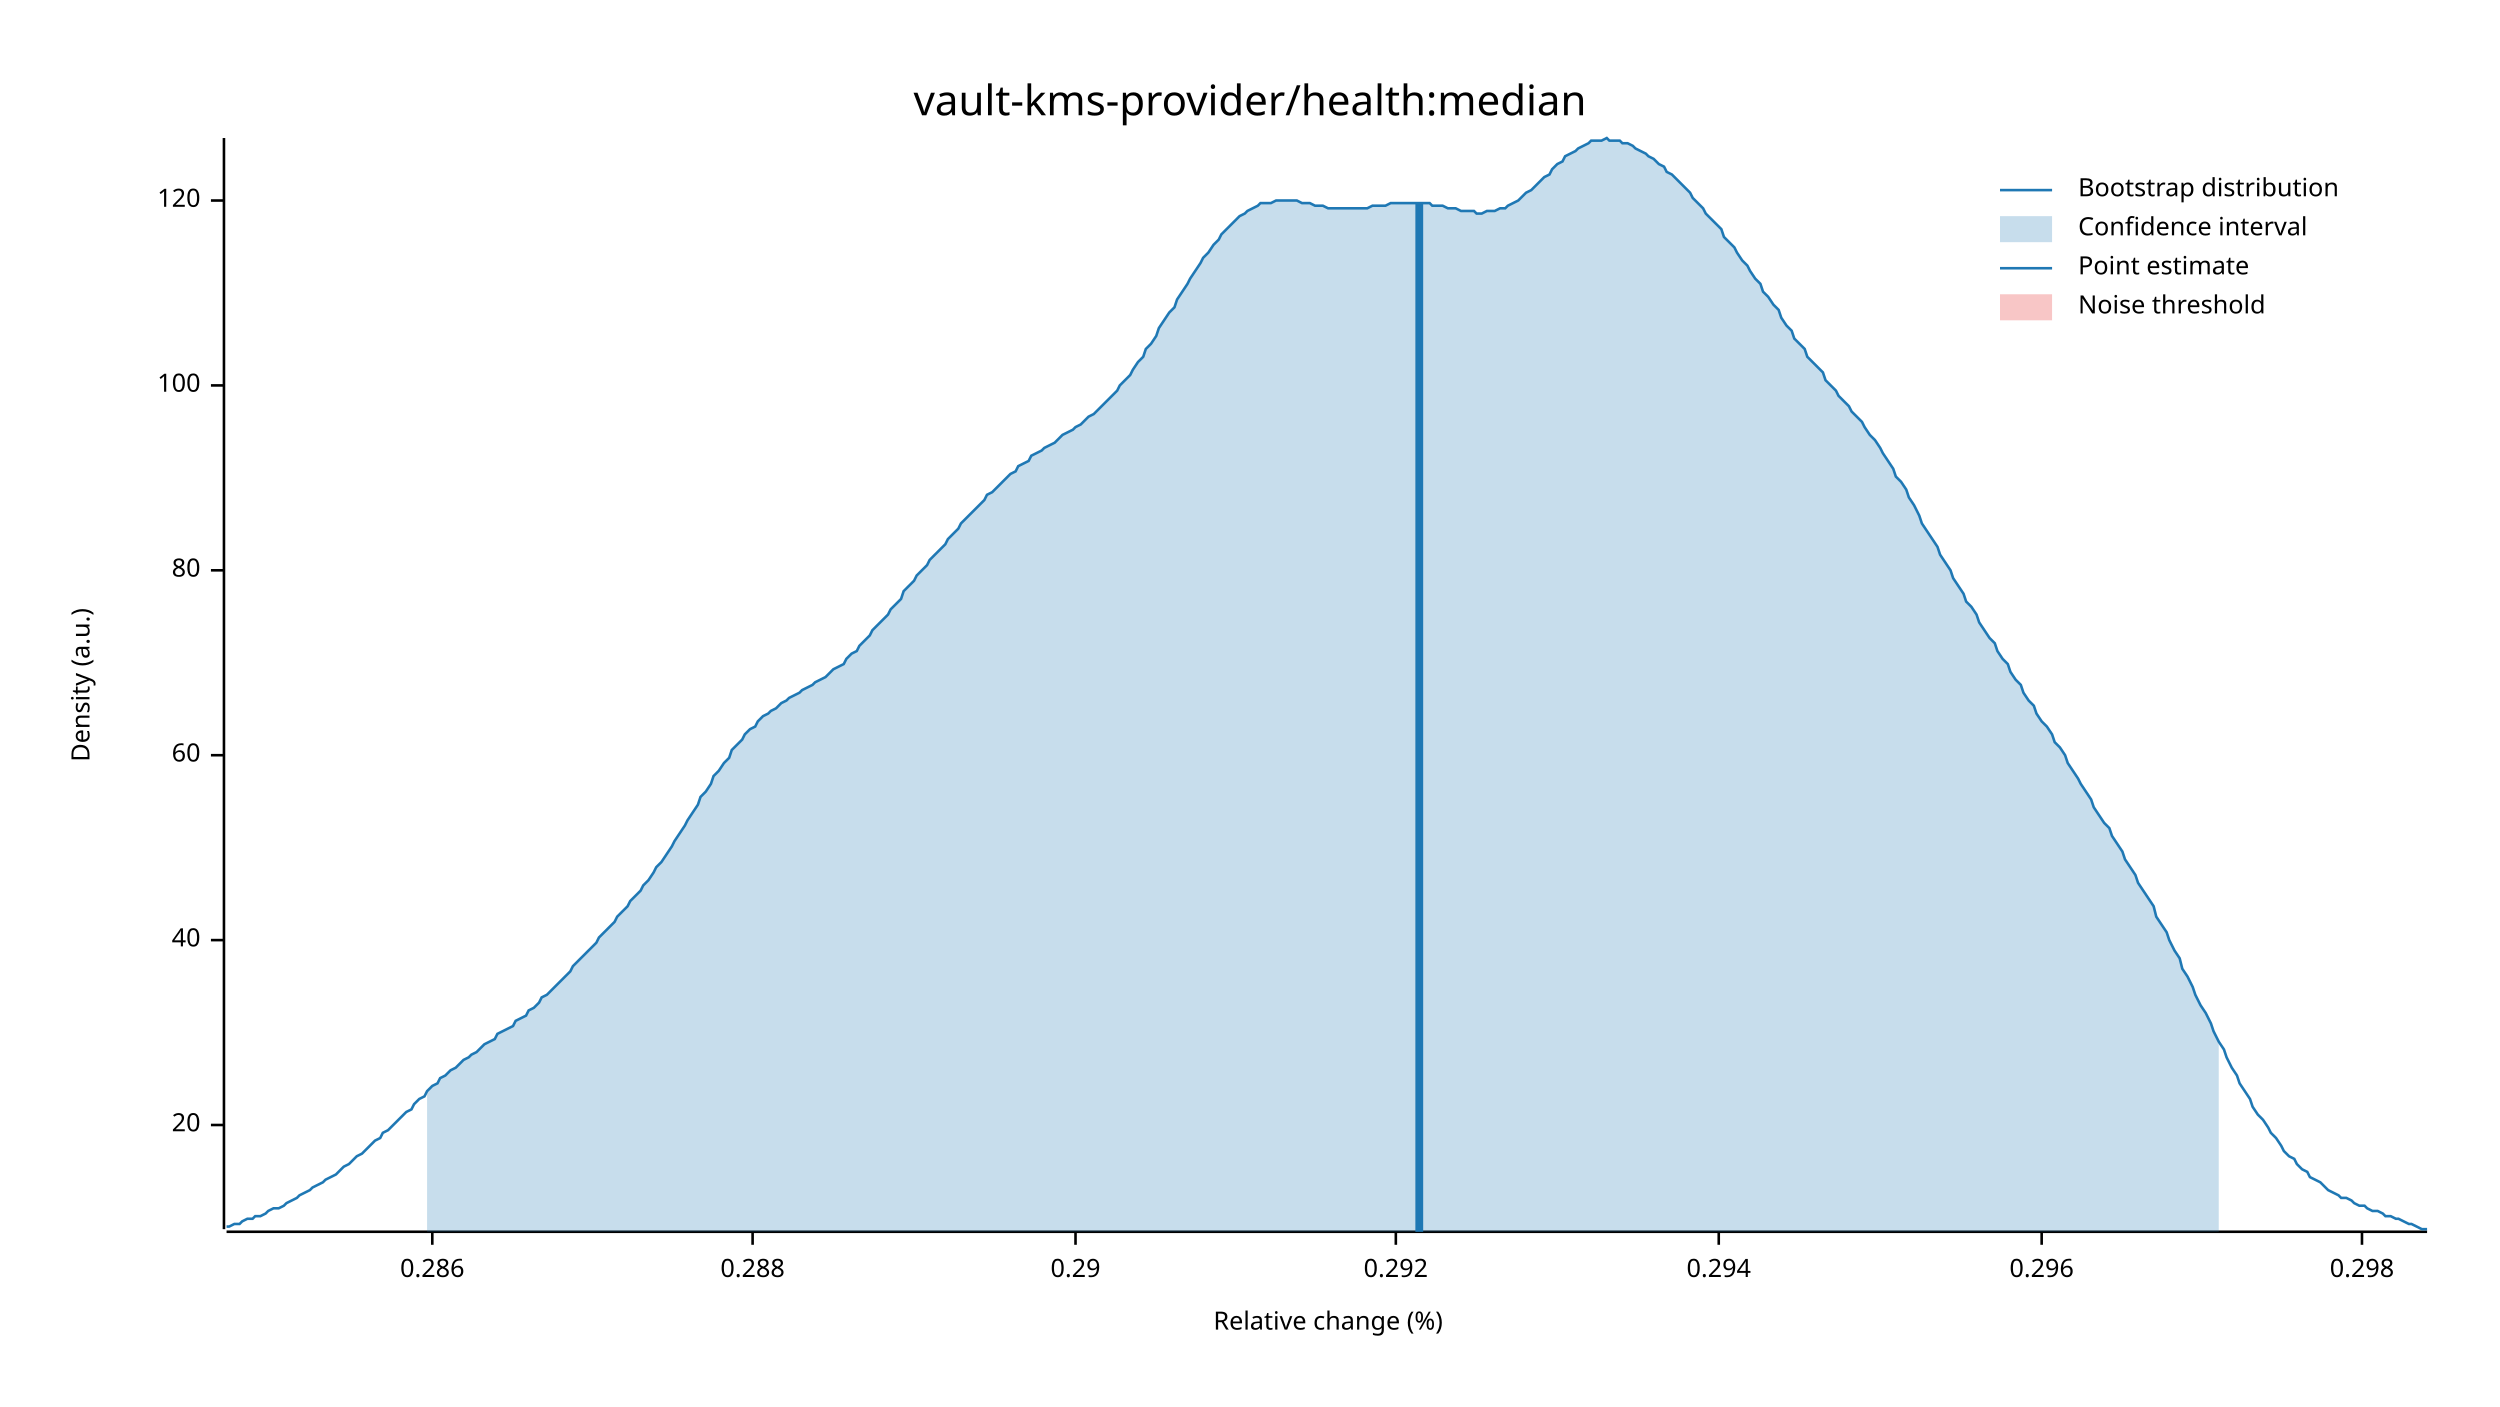
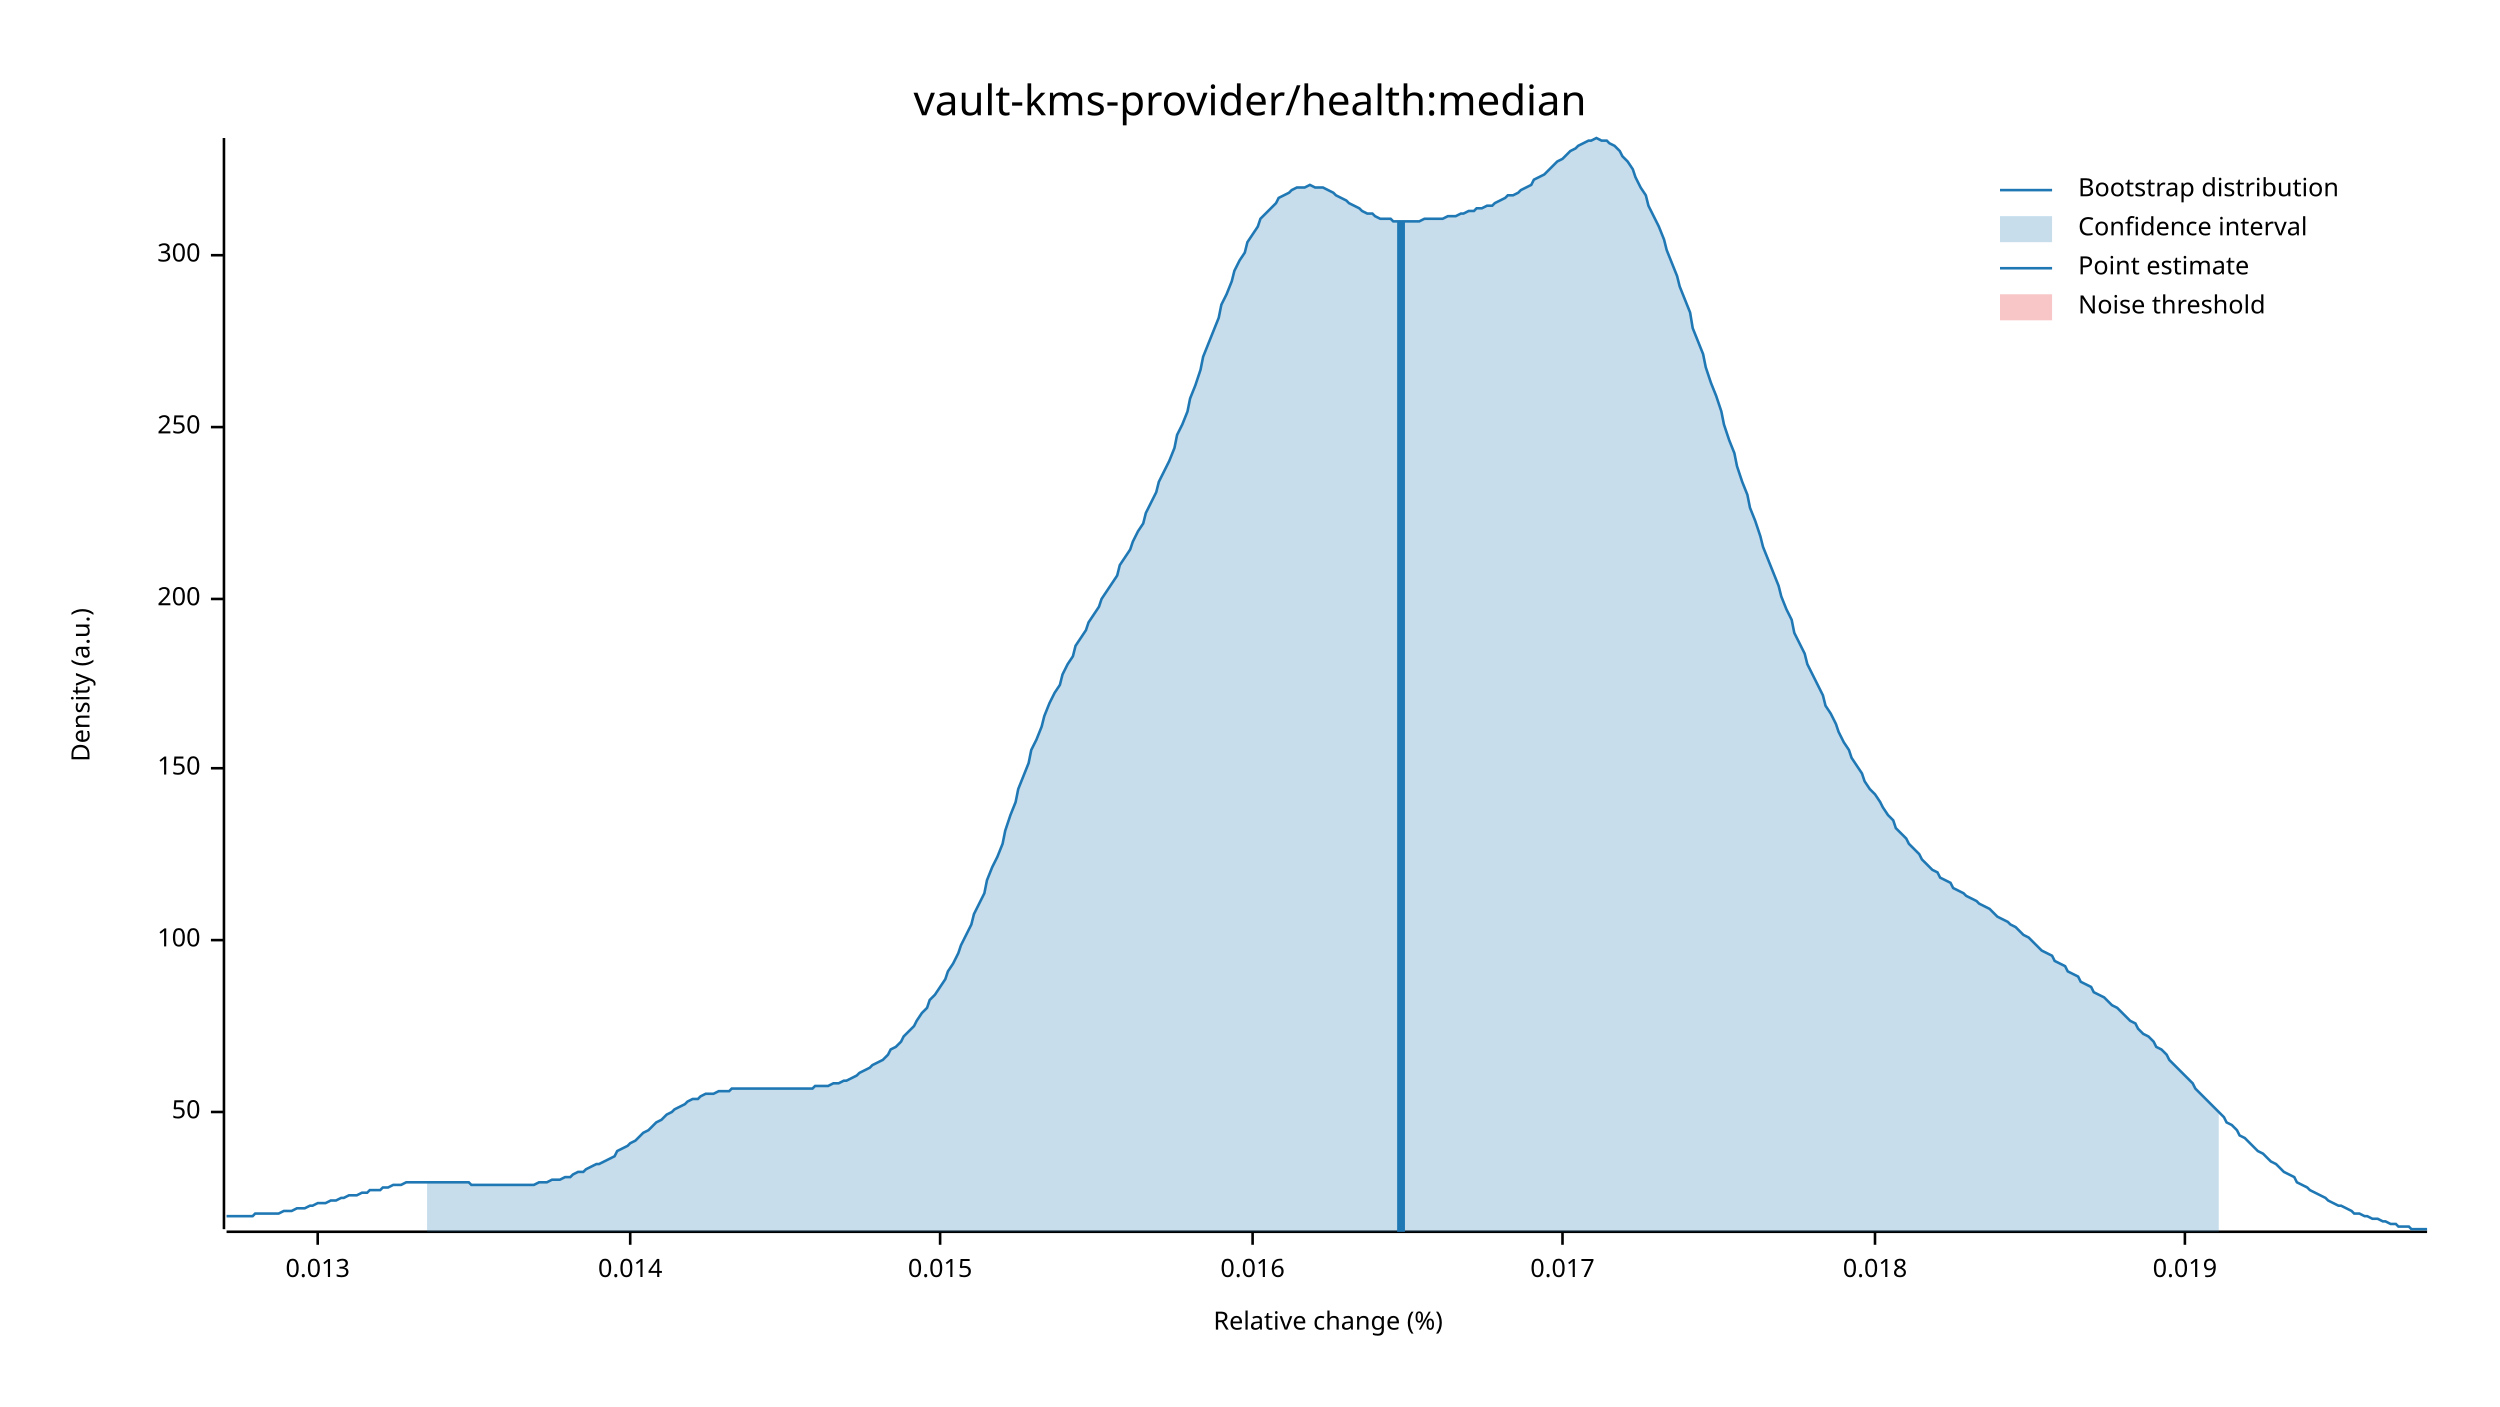
<svg xmlns="http://www.w3.org/2000/svg" width="960" height="540" viewBox="0 0 960 540">
  <text x="480" y="32" dy="0.76em" text-anchor="middle" font-family="sans-serif" font-size="16.129" opacity="1" fill="#000000">
vault-kms-provider/health:median
</text>
  <text x="27" y="263" dy="0.76em" text-anchor="middle" font-family="sans-serif" font-size="9.677" opacity="1" fill="#000000" transform="rotate(270, 27, 263)">
Density (a.u.)
</text>
  <text x="510" y="513" dy="-0.5ex" text-anchor="middle" font-family="sans-serif" font-size="9.677" opacity="1" fill="#000000">
Relative change (%)
</text>
  <polyline fill="none" opacity="1" stroke="#000000" stroke-width="1" points="86,53 86,472 " />
-   <text x="77" y="432" dy="0.5ex" text-anchor="end" font-family="sans-serif" font-size="9.677" opacity="1" fill="#000000">
- 20
+   <text x="77" y="427" dy="0.5ex" text-anchor="end" font-family="sans-serif" font-size="9.677" opacity="1" fill="#000000">
+ 50
</text>
-   <polyline fill="none" opacity="1" stroke="#000000" stroke-width="1" points="81,432 86,432 " />
+   <polyline fill="none" opacity="1" stroke="#000000" stroke-width="1" points="81,427 86,427 " />
  <text x="77" y="361" dy="0.5ex" text-anchor="end" font-family="sans-serif" font-size="9.677" opacity="1" fill="#000000">
- 40
+ 100
</text>
  <polyline fill="none" opacity="1" stroke="#000000" stroke-width="1" points="81,361 86,361 " />
-   <text x="77" y="290" dy="0.5ex" text-anchor="end" font-family="sans-serif" font-size="9.677" opacity="1" fill="#000000">
- 60
+   <text x="77" y="295" dy="0.5ex" text-anchor="end" font-family="sans-serif" font-size="9.677" opacity="1" fill="#000000">
+ 150
</text>
-   <polyline fill="none" opacity="1" stroke="#000000" stroke-width="1" points="81,290 86,290 " />
-   <text x="77" y="219" dy="0.5ex" text-anchor="end" font-family="sans-serif" font-size="9.677" opacity="1" fill="#000000">
- 80
+   <polyline fill="none" opacity="1" stroke="#000000" stroke-width="1" points="81,295 86,295 " />
+   <text x="77" y="230" dy="0.5ex" text-anchor="end" font-family="sans-serif" font-size="9.677" opacity="1" fill="#000000">
+ 200
</text>
-   <polyline fill="none" opacity="1" stroke="#000000" stroke-width="1" points="81,219 86,219 " />
-   <text x="77" y="148" dy="0.5ex" text-anchor="end" font-family="sans-serif" font-size="9.677" opacity="1" fill="#000000">
- 100
+   <polyline fill="none" opacity="1" stroke="#000000" stroke-width="1" points="81,230 86,230 " />
+   <text x="77" y="164" dy="0.5ex" text-anchor="end" font-family="sans-serif" font-size="9.677" opacity="1" fill="#000000">
+ 250
</text>
-   <polyline fill="none" opacity="1" stroke="#000000" stroke-width="1" points="81,148 86,148 " />
-   <text x="77" y="77" dy="0.5ex" text-anchor="end" font-family="sans-serif" font-size="9.677" opacity="1" fill="#000000">
- 120
+   <polyline fill="none" opacity="1" stroke="#000000" stroke-width="1" points="81,164 86,164 " />
+   <text x="77" y="98" dy="0.5ex" text-anchor="end" font-family="sans-serif" font-size="9.677" opacity="1" fill="#000000">
+ 300
</text>
-   <polyline fill="none" opacity="1" stroke="#000000" stroke-width="1" points="81,77 86,77 " />
+   <polyline fill="none" opacity="1" stroke="#000000" stroke-width="1" points="81,98 86,98 " />
  <polyline fill="none" opacity="1" stroke="#000000" stroke-width="1" points="87,473 932,473 " />
-   <text x="166" y="483" dy="0.76em" text-anchor="middle" font-family="sans-serif" font-size="9.677" opacity="1" fill="#000000">
- 0.286
+   <text x="122" y="483" dy="0.76em" text-anchor="middle" font-family="sans-serif" font-size="9.677" opacity="1" fill="#000000">
+ 0.013
</text>
-   <polyline fill="none" opacity="1" stroke="#000000" stroke-width="1" points="166,473 166,478 " />
-   <text x="289" y="483" dy="0.76em" text-anchor="middle" font-family="sans-serif" font-size="9.677" opacity="1" fill="#000000">
- 0.288
+   <polyline fill="none" opacity="1" stroke="#000000" stroke-width="1" points="122,473 122,478 " />
+   <text x="242" y="483" dy="0.76em" text-anchor="middle" font-family="sans-serif" font-size="9.677" opacity="1" fill="#000000">
+ 0.014
</text>
-   <polyline fill="none" opacity="1" stroke="#000000" stroke-width="1" points="289,473 289,478 " />
-   <text x="413" y="483" dy="0.76em" text-anchor="middle" font-family="sans-serif" font-size="9.677" opacity="1" fill="#000000">
- 0.29
+   <polyline fill="none" opacity="1" stroke="#000000" stroke-width="1" points="242,473 242,478 " />
+   <text x="361" y="483" dy="0.76em" text-anchor="middle" font-family="sans-serif" font-size="9.677" opacity="1" fill="#000000">
+ 0.015
</text>
-   <polyline fill="none" opacity="1" stroke="#000000" stroke-width="1" points="413,473 413,478 " />
-   <text x="536" y="483" dy="0.76em" text-anchor="middle" font-family="sans-serif" font-size="9.677" opacity="1" fill="#000000">
- 0.292
+   <polyline fill="none" opacity="1" stroke="#000000" stroke-width="1" points="361,473 361,478 " />
+   <text x="481" y="483" dy="0.76em" text-anchor="middle" font-family="sans-serif" font-size="9.677" opacity="1" fill="#000000">
+ 0.016
</text>
-   <polyline fill="none" opacity="1" stroke="#000000" stroke-width="1" points="536,473 536,478 " />
-   <text x="660" y="483" dy="0.76em" text-anchor="middle" font-family="sans-serif" font-size="9.677" opacity="1" fill="#000000">
- 0.294
+   <polyline fill="none" opacity="1" stroke="#000000" stroke-width="1" points="481,473 481,478 " />
+   <text x="600" y="483" dy="0.76em" text-anchor="middle" font-family="sans-serif" font-size="9.677" opacity="1" fill="#000000">
+ 0.017
</text>
-   <polyline fill="none" opacity="1" stroke="#000000" stroke-width="1" points="660,473 660,478 " />
-   <text x="784" y="483" dy="0.76em" text-anchor="middle" font-family="sans-serif" font-size="9.677" opacity="1" fill="#000000">
- 0.296
+   <polyline fill="none" opacity="1" stroke="#000000" stroke-width="1" points="600,473 600,478 " />
+   <text x="720" y="483" dy="0.76em" text-anchor="middle" font-family="sans-serif" font-size="9.677" opacity="1" fill="#000000">
+ 0.018
</text>
-   <polyline fill="none" opacity="1" stroke="#000000" stroke-width="1" points="784,473 784,478 " />
-   <text x="907" y="483" dy="0.76em" text-anchor="middle" font-family="sans-serif" font-size="9.677" opacity="1" fill="#000000">
- 0.298
+   <polyline fill="none" opacity="1" stroke="#000000" stroke-width="1" points="720,473 720,478 " />
+   <text x="839" y="483" dy="0.76em" text-anchor="middle" font-family="sans-serif" font-size="9.677" opacity="1" fill="#000000">
+ 0.019
</text>
-   <polyline fill="none" opacity="1" stroke="#000000" stroke-width="1" points="907,473 907,478 " />
-   <polyline fill="none" opacity="1" stroke="#1F78B4" stroke-width="1" points="87,471 88,471 90,470 92,470 93,469 95,468 97,468 98,467 100,467 102,466 103,465 105,464 107,464 109,463 110,462 112,461 114,460 115,459 117,458 119,457 120,456 122,455 124,454 125,453 127,452 129,451 131,449 132,448 134,447 136,445 137,444 139,443 141,441 142,440 144,438 146,437 147,435 149,434 151,432 153,430 154,429 156,427 158,426 159,424 161,422 163,421 164,419 166,417 168,416 169,414 171,413 173,411 175,410 176,409 178,407 180,406 181,405 183,404 185,402 186,401 188,400 190,399 191,397 193,396 195,395 197,394 198,392 200,391 202,390 203,388 205,387 207,385 208,383 210,382 212,380 214,378 215,377 217,375 219,373 220,371 222,369 224,367 225,366 227,364 229,362 230,360 232,358 234,356 236,354 237,352 239,350 241,348 242,346 244,344 246,342 247,340 249,338 251,335 252,333 254,331 256,328 258,325 259,323 261,320 263,317 264,315 266,312 268,309 269,306 271,304 273,301 274,298 276,296 278,293 280,291 281,288 283,286 285,284 286,282 288,280 290,279 291,277 293,275 295,274 296,273 298,272 300,270 302,269 303,268 305,267 307,266 308,265 310,264 312,263 313,262 315,261 317,260 318,259 320,257 322,256 324,255 325,253 327,251 329,250 330,248 332,246 334,244 335,242 337,240 339,238 341,236 342,234 344,232 346,230 347,227 349,225 351,223 352,221 354,219 356,217 357,215 359,213 361,211 363,209 364,207 366,205 368,203 369,201 371,199 373,197 374,196 376,194 378,192 379,190 381,189 383,187 385,185 386,184 388,182 390,181 391,179 393,178 395,177 396,175 398,174 400,173 401,172 403,171 405,170 407,168 408,167 410,166 412,165 413,164 415,163 417,161 418,160 420,159 422,157 423,156 425,154 427,152 429,150 430,148 432,146 434,144 435,142 437,139 439,137 440,134 442,132 444,129 445,126 447,123 449,120 451,118 452,115 454,112 456,109 457,107 459,104 461,101 462,99 464,97 466,94 468,92 469,90 471,88 473,86 474,85 476,83 478,82 479,81 481,80 483,79 484,78 486,78 488,78 490,77 491,77 493,77 495,77 496,77 498,77 500,78 501,78 503,78 505,79 506,79 508,79 510,80 512,80 513,80 515,80 517,80 518,80 520,80 522,80 523,80 525,80 527,79 528,79 530,79 532,79 534,78 535,78 537,78 539,78 540,78 542,78 544,78 545,78 547,78 549,78 550,79 552,79 554,79 556,80 557,80 559,80 561,81 562,81 564,81 566,81 567,82 569,82 571,81 573,81 574,81 576,80 578,80 579,79 581,78 583,77 584,76 586,74 588,73 589,72 591,70 593,68 595,67 596,65 598,63 600,62 601,60 603,59 605,58 606,57 608,56 610,55 611,54 613,54 615,54 617,53 618,54 620,54 622,54 623,55 625,55 627,56 628,57 630,58 632,59 633,60 635,61 637,63 639,64 640,66 642,67 644,69 645,70 647,72 649,74 650,76 652,78 654,80 655,82 657,84 659,86 661,88 662,91 664,93 666,95 667,97 669,100 671,102 672,104 674,107 676,109 677,112 679,114 681,117 683,119 684,122 686,125 688,127 689,130 691,132 693,134 694,137 696,139 698,141 700,143 701,146 703,148 705,150 706,152 708,154 710,156 711,158 713,160 715,162 716,164 718,167 720,169 722,172 723,174 725,177 727,180 728,183 730,185 732,188 733,191 735,194 737,198 738,201 740,204 742,207 744,210 745,213 747,216 749,219 750,222 752,225 754,228 755,231 757,233 759,236 760,239 762,242 764,245 766,247 767,250 769,253 771,255 772,258 774,261 776,263 777,266 779,269 781,271 782,274 784,277 786,279 788,282 789,285 791,287 793,290 794,293 796,296 798,299 799,301 801,304 803,307 804,310 806,313 808,316 810,318 811,321 813,324 815,327 816,330 818,333 820,336 821,339 823,342 825,345 827,348 828,352 830,355 832,358 833,361 835,365 837,368 838,372 840,375 842,379 843,382 845,386 847,389 849,393 850,396 852,400 854,403 855,406 857,410 859,413 860,416 862,419 864,422 865,425 867,428 869,430 871,433 872,435 874,437 876,440 877,442 879,444 881,445 882,447 884,449 886,450 887,452 889,453 891,454 893,456 894,457 896,458 898,459 899,460 901,460 903,461 904,462 906,463 908,463 909,464 911,465 913,465 915,466 916,467 918,467 920,468 921,468 923,469 925,470 926,470 928,471 930,472 932,472 " />
-   <polygon opacity="0.25" fill="#1F78B4" points="164,419 166,417 168,416 169,414 171,413 173,411 175,410 176,409 178,407 180,406 181,405 183,404 185,402 186,401 188,400 190,399 191,397 193,396 195,395 197,394 198,392 200,391 202,390 203,388 205,387 207,385 208,383 210,382 212,380 214,378 215,377 217,375 219,373 220,371 222,369 224,367 225,366 227,364 229,362 230,360 232,358 234,356 236,354 237,352 239,350 241,348 242,346 244,344 246,342 247,340 249,338 251,335 252,333 254,331 256,328 258,325 259,323 261,320 263,317 264,315 266,312 268,309 269,306 271,304 273,301 274,298 276,296 278,293 280,291 281,288 283,286 285,284 286,282 288,280 290,279 291,277 293,275 295,274 296,273 298,272 300,270 302,269 303,268 305,267 307,266 308,265 310,264 312,263 313,262 315,261 317,260 318,259 320,257 322,256 324,255 325,253 327,251 329,250 330,248 332,246 334,244 335,242 337,240 339,238 341,236 342,234 344,232 346,230 347,227 349,225 351,223 352,221 354,219 356,217 357,215 359,213 361,211 363,209 364,207 366,205 368,203 369,201 371,199 373,197 374,196 376,194 378,192 379,190 381,189 383,187 385,185 386,184 388,182 390,181 391,179 393,178 395,177 396,175 398,174 400,173 401,172 403,171 405,170 407,168 408,167 410,166 412,165 413,164 415,163 417,161 418,160 420,159 422,157 423,156 425,154 427,152 429,150 430,148 432,146 434,144 435,142 437,139 439,137 440,134 442,132 444,129 445,126 447,123 449,120 451,118 452,115 454,112 456,109 457,107 459,104 461,101 462,99 464,97 466,94 468,92 469,90 471,88 473,86 474,85 476,83 478,82 479,81 481,80 483,79 484,78 486,78 488,78 490,77 491,77 493,77 495,77 496,77 498,77 500,78 501,78 503,78 505,79 506,79 508,79 510,80 512,80 513,80 515,80 517,80 518,80 520,80 522,80 523,80 525,80 527,79 528,79 530,79 532,79 534,78 535,78 537,78 539,78 540,78 542,78 544,78 545,78 547,78 549,78 550,79 552,79 554,79 556,80 557,80 559,80 561,81 562,81 564,81 566,81 567,82 569,82 571,81 573,81 574,81 576,80 578,80 579,79 581,78 583,77 584,76 586,74 588,73 589,72 591,70 593,68 595,67 596,65 598,63 600,62 601,60 603,59 605,58 606,57 608,56 610,55 611,54 613,54 615,54 617,53 618,54 620,54 622,54 623,55 625,55 627,56 628,57 630,58 632,59 633,60 635,61 637,63 639,64 640,66 642,67 644,69 645,70 647,72 649,74 650,76 652,78 654,80 655,82 657,84 659,86 661,88 662,91 664,93 666,95 667,97 669,100 671,102 672,104 674,107 676,109 677,112 679,114 681,117 683,119 684,122 686,125 688,127 689,130 691,132 693,134 694,137 696,139 698,141 700,143 701,146 703,148 705,150 706,152 708,154 710,156 711,158 713,160 715,162 716,164 718,167 720,169 722,172 723,174 725,177 727,180 728,183 730,185 732,188 733,191 735,194 737,198 738,201 740,204 742,207 744,210 745,213 747,216 749,219 750,222 752,225 754,228 755,231 757,233 759,236 760,239 762,242 764,245 766,247 767,250 769,253 771,255 772,258 774,261 776,263 777,266 779,269 781,271 782,274 784,277 786,279 788,282 789,285 791,287 793,290 794,293 796,296 798,299 799,301 801,304 803,307 804,310 806,313 808,316 810,318 811,321 813,324 815,327 816,330 818,333 820,336 821,339 823,342 825,345 827,348 828,352 830,355 832,358 833,361 835,365 837,368 838,372 840,375 842,379 843,382 845,386 847,389 849,393 850,396 852,400 852,473 164,473 " />
-   <polyline fill="none" opacity="1" stroke="#1F78B4" stroke-width="3" points="545,473 545,78 " />
+   <polyline fill="none" opacity="1" stroke="#000000" stroke-width="1" points="839,473 839,478 " />
+   <polyline fill="none" opacity="1" stroke="#1F78B4" stroke-width="1" points="87,467 88,467 90,467 92,467 93,467 95,467 97,467 98,466 100,466 102,466 103,466 105,466 107,466 109,465 110,465 112,465 114,464 115,464 117,464 119,463 120,463 122,462 124,462 125,462 127,461 129,461 131,460 132,460 134,459 136,459 137,459 139,458 141,458 142,457 144,457 146,457 147,456 149,456 151,455 153,455 154,455 156,454 158,454 159,454 161,454 163,454 164,454 166,454 168,454 169,454 171,454 173,454 175,454 176,454 178,454 180,454 181,455 183,455 185,455 186,455 188,455 190,455 191,455 193,455 195,455 197,455 198,455 200,455 202,455 203,455 205,455 207,454 208,454 210,454 212,453 214,453 215,453 217,452 219,452 220,451 222,450 224,450 225,449 227,448 229,447 230,447 232,446 234,445 236,444 237,442 239,441 241,440 242,439 244,438 246,436 247,435 249,434 251,432 252,431 254,430 256,428 258,427 259,426 261,425 263,424 264,423 266,422 268,422 269,421 271,420 273,420 274,420 276,419 278,419 280,419 281,418 283,418 285,418 286,418 288,418 290,418 291,418 293,418 295,418 296,418 298,418 300,418 302,418 303,418 305,418 307,418 308,418 310,418 312,418 313,417 315,417 317,417 318,417 320,416 322,416 324,415 325,415 327,414 329,413 330,412 332,411 334,410 335,409 337,408 339,407 341,405 342,403 344,402 346,400 347,398 349,396 351,394 352,392 354,389 356,387 357,384 359,382 361,379 363,376 364,373 366,370 368,366 369,363 371,359 373,355 374,351 376,347 378,343 379,338 381,333 383,329 385,324 386,319 388,313 390,308 391,303 393,298 395,293 396,288 398,284 400,279 401,275 403,270 405,266 407,263 408,259 410,255 412,252 413,248 415,245 417,242 418,239 420,236 422,233 423,230 425,227 427,224 429,221 430,217 432,214 434,211 435,208 437,204 439,201 440,197 442,193 444,189 445,185 447,181 449,177 451,172 452,167 454,163 456,158 457,153 459,148 461,142 462,137 464,132 466,127 468,122 469,117 471,113 473,108 474,104 476,100 478,97 479,93 481,90 483,87 484,84 486,82 488,80 490,78 491,76 493,75 495,74 496,73 498,72 500,72 501,72 503,71 505,72 506,72 508,72 510,73 512,74 513,75 515,76 517,77 518,78 520,79 522,80 523,81 525,82 527,82 528,83 530,84 532,84 534,84 535,85 537,85 539,85 540,85 542,85 544,85 545,85 547,84 549,84 550,84 552,84 554,84 556,83 557,83 559,83 561,82 562,82 564,81 566,81 567,80 569,80 571,79 573,79 574,78 576,77 578,76 579,75 581,75 583,74 584,73 586,72 588,71 589,69 591,68 593,67 595,65 596,64 598,62 600,61 601,60 603,58 605,57 606,56 608,55 610,54 611,54 613,53 615,54 617,54 618,55 620,56 622,58 623,60 625,62 627,65 628,68 630,72 632,75 633,79 635,83 637,87 639,92 640,96 642,101 644,106 645,110 647,115 649,120 650,126 652,131 654,136 655,141 657,147 659,152 661,158 662,163 664,169 666,174 667,179 669,185 671,190 672,195 674,200 676,206 677,210 679,215 681,220 683,225 684,229 686,234 688,238 689,243 691,247 693,251 694,255 696,259 698,263 700,267 701,271 703,274 705,278 706,281 708,285 710,288 711,291 713,294 715,297 716,300 718,303 720,305 722,308 723,310 725,313 727,315 728,318 730,320 732,322 733,324 735,326 737,328 738,330 740,332 742,334 744,335 745,337 747,338 749,339 750,341 752,342 754,343 755,344 757,345 759,346 760,347 762,348 764,349 766,351 767,352 769,353 771,354 772,355 774,356 776,358 777,359 779,360 781,362 782,363 784,365 786,366 788,367 789,369 791,370 793,371 794,373 796,374 798,375 799,377 801,378 803,379 804,381 806,382 808,383 810,385 811,386 813,387 815,389 816,390 818,392 820,393 821,395 823,397 825,398 827,400 828,402 830,403 832,405 833,407 835,409 837,411 838,412 840,414 842,416 843,418 845,420 847,422 849,424 850,425 852,427 854,429 855,431 857,432 859,434 860,436 862,437 864,439 865,440 867,442 869,443 871,445 872,446 874,447 876,449 877,450 879,451 881,452 882,454 884,455 886,456 887,457 889,458 891,459 893,460 894,461 896,462 898,463 899,463 901,464 903,465 904,466 906,466 908,467 909,467 911,468 913,468 915,469 916,469 918,470 920,470 921,471 923,471 925,471 926,472 928,472 930,472 932,472 " />
+   <polygon opacity="0.25" fill="#1F78B4" points="164,454 166,454 168,454 169,454 171,454 173,454 175,454 176,454 178,454 180,454 181,455 183,455 185,455 186,455 188,455 190,455 191,455 193,455 195,455 197,455 198,455 200,455 202,455 203,455 205,455 207,454 208,454 210,454 212,453 214,453 215,453 217,452 219,452 220,451 222,450 224,450 225,449 227,448 229,447 230,447 232,446 234,445 236,444 237,442 239,441 241,440 242,439 244,438 246,436 247,435 249,434 251,432 252,431 254,430 256,428 258,427 259,426 261,425 263,424 264,423 266,422 268,422 269,421 271,420 273,420 274,420 276,419 278,419 280,419 281,418 283,418 285,418 286,418 288,418 290,418 291,418 293,418 295,418 296,418 298,418 300,418 302,418 303,418 305,418 307,418 308,418 310,418 312,418 313,417 315,417 317,417 318,417 320,416 322,416 324,415 325,415 327,414 329,413 330,412 332,411 334,410 335,409 337,408 339,407 341,405 342,403 344,402 346,400 347,398 349,396 351,394 352,392 354,389 356,387 357,384 359,382 361,379 363,376 364,373 366,370 368,366 369,363 371,359 373,355 374,351 376,347 378,343 379,338 381,333 383,329 385,324 386,319 388,313 390,308 391,303 393,298 395,293 396,288 398,284 400,279 401,275 403,270 405,266 407,263 408,259 410,255 412,252 413,248 415,245 417,242 418,239 420,236 422,233 423,230 425,227 427,224 429,221 430,217 432,214 434,211 435,208 437,204 439,201 440,197 442,193 444,189 445,185 447,181 449,177 451,172 452,167 454,163 456,158 457,153 459,148 461,142 462,137 464,132 466,127 468,122 469,117 471,113 473,108 474,104 476,100 478,97 479,93 481,90 483,87 484,84 486,82 488,80 490,78 491,76 493,75 495,74 496,73 498,72 500,72 501,72 503,71 505,72 506,72 508,72 510,73 512,74 513,75 515,76 517,77 518,78 520,79 522,80 523,81 525,82 527,82 528,83 530,84 532,84 534,84 535,85 537,85 539,85 540,85 542,85 544,85 545,85 547,84 549,84 550,84 552,84 554,84 556,83 557,83 559,83 561,82 562,82 564,81 566,81 567,80 569,80 571,79 573,79 574,78 576,77 578,76 579,75 581,75 583,74 584,73 586,72 588,71 589,69 591,68 593,67 595,65 596,64 598,62 600,61 601,60 603,58 605,57 606,56 608,55 610,54 611,54 613,53 615,54 617,54 618,55 620,56 622,58 623,60 625,62 627,65 628,68 630,72 632,75 633,79 635,83 637,87 639,92 640,96 642,101 644,106 645,110 647,115 649,120 650,126 652,131 654,136 655,141 657,147 659,152 661,158 662,163 664,169 666,174 667,179 669,185 671,190 672,195 674,200 676,206 677,210 679,215 681,220 683,225 684,229 686,234 688,238 689,243 691,247 693,251 694,255 696,259 698,263 700,267 701,271 703,274 705,278 706,281 708,285 710,288 711,291 713,294 715,297 716,300 718,303 720,305 722,308 723,310 725,313 727,315 728,318 730,320 732,322 733,324 735,326 737,328 738,330 740,332 742,334 744,335 745,337 747,338 749,339 750,341 752,342 754,343 755,344 757,345 759,346 760,347 762,348 764,349 766,351 767,352 769,353 771,354 772,355 774,356 776,358 777,359 779,360 781,362 782,363 784,365 786,366 788,367 789,369 791,370 793,371 794,373 796,374 798,375 799,377 801,378 803,379 804,381 806,382 808,383 810,385 811,386 813,387 815,389 816,390 818,392 820,393 821,395 823,397 825,398 827,400 828,402 830,403 832,405 833,407 835,409 837,411 838,412 840,414 842,416 843,418 845,420 847,422 849,424 850,425 852,427 852,473 164,473 " />
+   <polyline fill="none" opacity="1" stroke="#1F78B4" stroke-width="3" points="538,473 538,85 " />
  <rect x="509" y="53" width="0" height="419" opacity="0.1" fill="#E31A1C" stroke="none" />
  <text x="798" y="68" dy="0.76em" text-anchor="start" font-family="sans-serif" font-size="9.677" opacity="1" fill="#000000">
Bootstrap distribution
</text>
  <text x="798" y="83" dy="0.76em" text-anchor="start" font-family="sans-serif" font-size="9.677" opacity="1" fill="#000000">
Confidence interval
</text>
  <text x="798" y="98" dy="0.76em" text-anchor="start" font-family="sans-serif" font-size="9.677" opacity="1" fill="#000000">
Point estimate
</text>
  <text x="798" y="113" dy="0.76em" text-anchor="start" font-family="sans-serif" font-size="9.677" opacity="1" fill="#000000">
Noise threshold
</text>
  <polyline fill="none" opacity="1" stroke="#1F78B4" stroke-width="1" points="768,73 788,73 " />
  <rect x="768" y="83" width="20" height="10" opacity="0.25" fill="#1F78B4" stroke="none" />
  <polyline fill="none" opacity="1" stroke="#1F78B4" stroke-width="1" points="768,103 788,103 " />
  <rect x="768" y="113" width="20" height="10" opacity="0.25" fill="#E31A1C" stroke="none" />
</svg>
